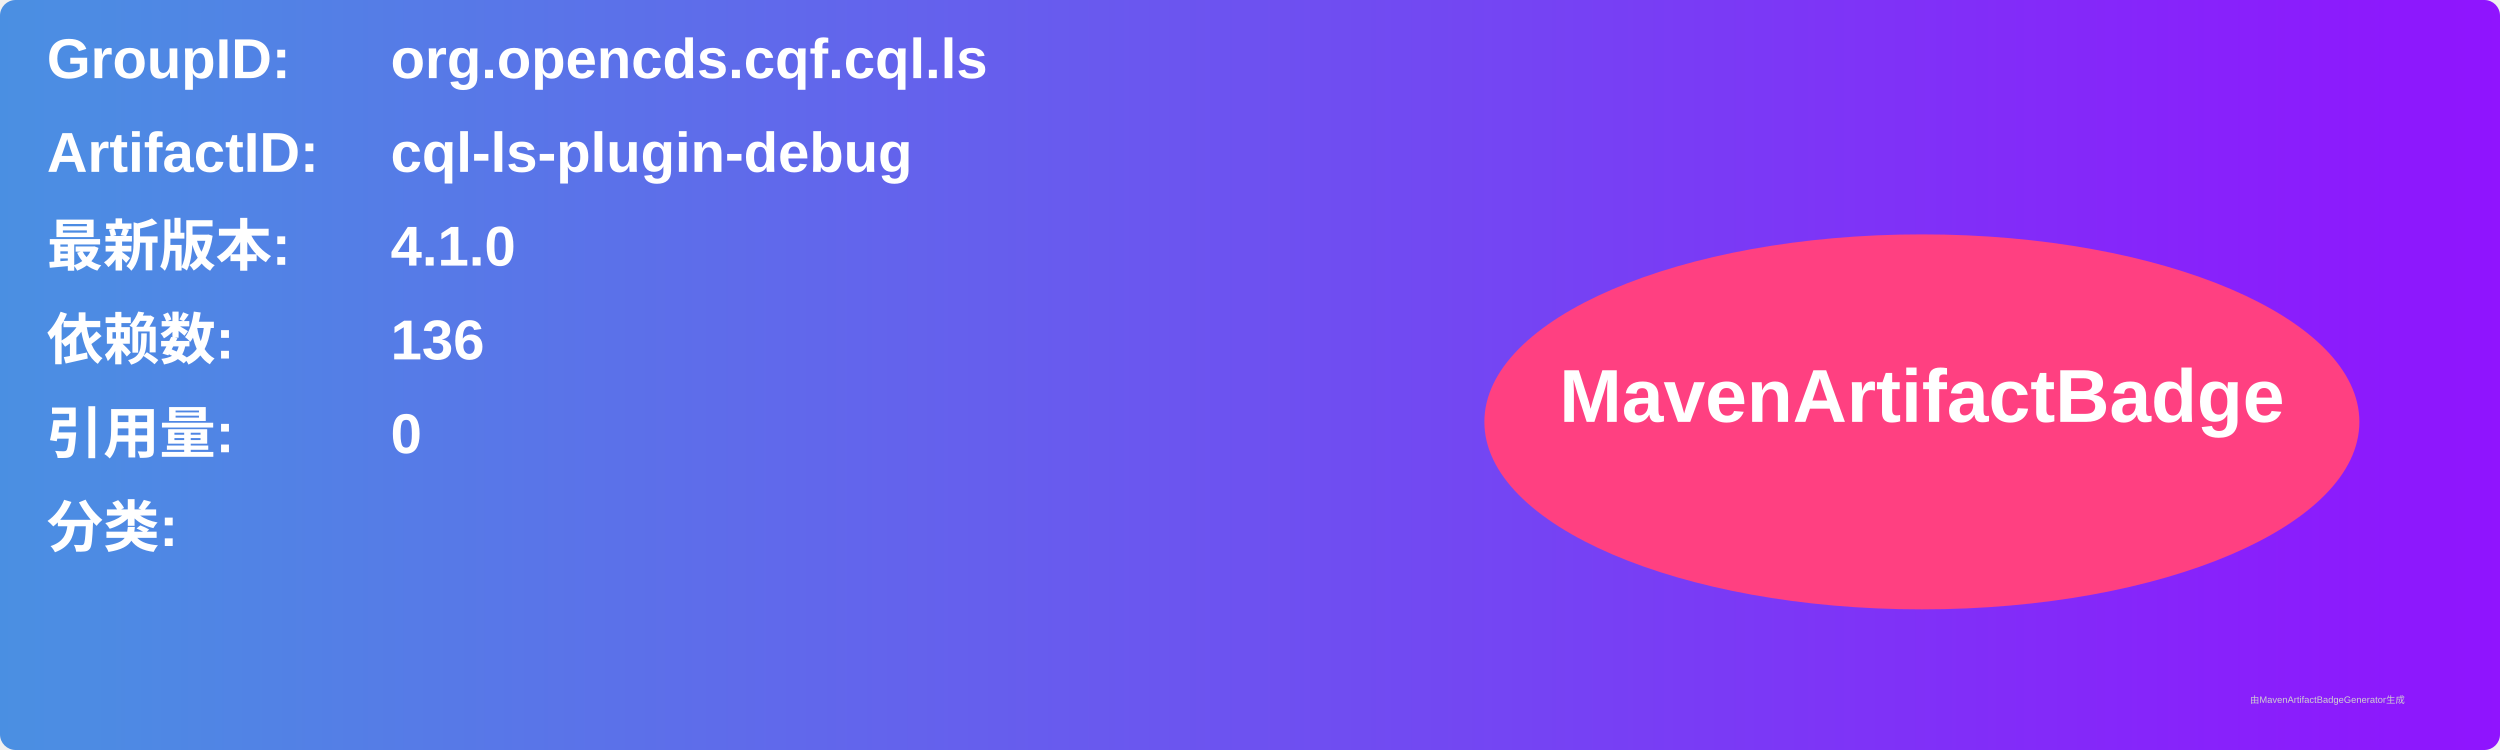
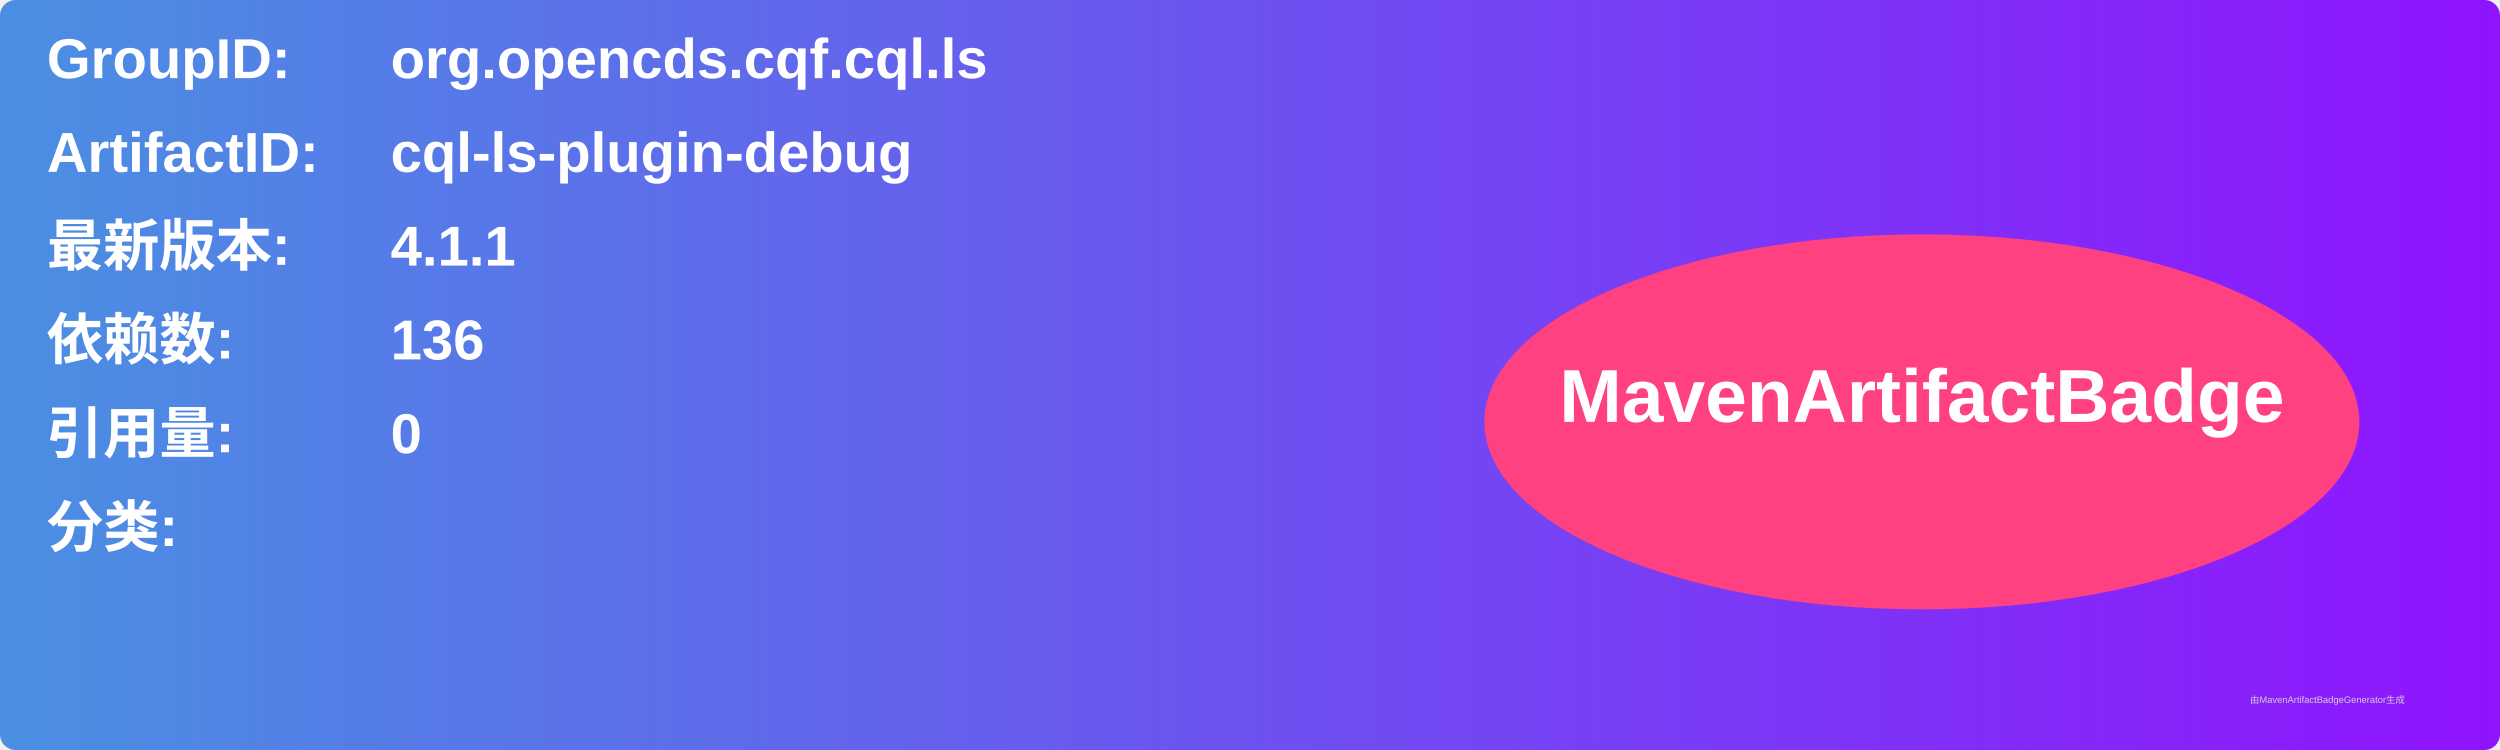
<svg xmlns="http://www.w3.org/2000/svg" width="800" height="240" viewBox="0 0 800 240">
  <linearGradient id="grad" x1="0%" y1="0%" x2="100%" y2="0%">
    <stop offset="0%" stop-color="#4a90e2" />
    <stop offset="100%" stop-color="#9013fe" />
  </linearGradient>
  <rect width="100%" height="100%" rx="5" ry="5" fill="url(#grad)" />
  <g transform="translate(15, 15)">
    <text x="0" y="10" font-family="Arial" font-size="18" fill="white" font-weight="bold" width="260">GroupID:</text>
    <text x="110" y="10" font-family="Arial" font-size="18" fill="white" font-weight="bold" width="460">org.opencds.cqf.cql.ls</text>
    <text x="0" y="40" font-family="Arial" font-size="18" fill="white" font-weight="bold" width="260">ArtifactID:</text>
    <text x="110" y="40" font-family="Arial" font-size="18" fill="white" font-weight="bold" width="460">cql-ls-plugin-debug</text>
    <text x="0" y="70" font-family="Arial" font-size="18" fill="white" font-weight="bold">最新版本:</text>
    <text x="110" y="70" font-family="Arial" font-size="18" fill="white" font-weight="bold">
-       <tspan font-weight="bold">4.1.0</tspan>
+       <tspan font-weight="bold">4.1.1</tspan>
    </text>
    <text x="0" y="100" font-family="Arial" font-size="18" fill="white" font-weight="bold">依赖数: </text>
    <text x="110" y="100" font-family="Arial" font-size="18" fill="white">
      <tspan font-weight="bold">136</tspan>
    </text>
    <text x="0" y="130" font-family="Arial" font-size="18" fill="white" font-weight="bold">引用量: </text>
    <text x="110" y="130" font-family="Arial" font-size="18" fill="white">
      <tspan font-weight="bold">0</tspan>
    </text>
    <text x="0" y="160" font-family="Arial" font-size="18" fill="white" font-weight="bold">分类:</text>
    <text x="10" y="190" font-family="Arial" font-size="10" fill="white">
      <tspan font-weight="bold" />
    </text>
    <ellipse cx="600" cy="120" rx="140" ry="60" fill="#ff4081" />
    <text x="600" y="120" text-anchor="middle" font-family="Arial" font-size="24" fill="white" font-weight="bold">MavenArtifactBadge</text>
  </g>
  <text x="720" y="225" font-family="Arial" font-size="3" fill="#d0d0d0">由MavenArtifactBadgeGenerator生成</text>
</svg>
